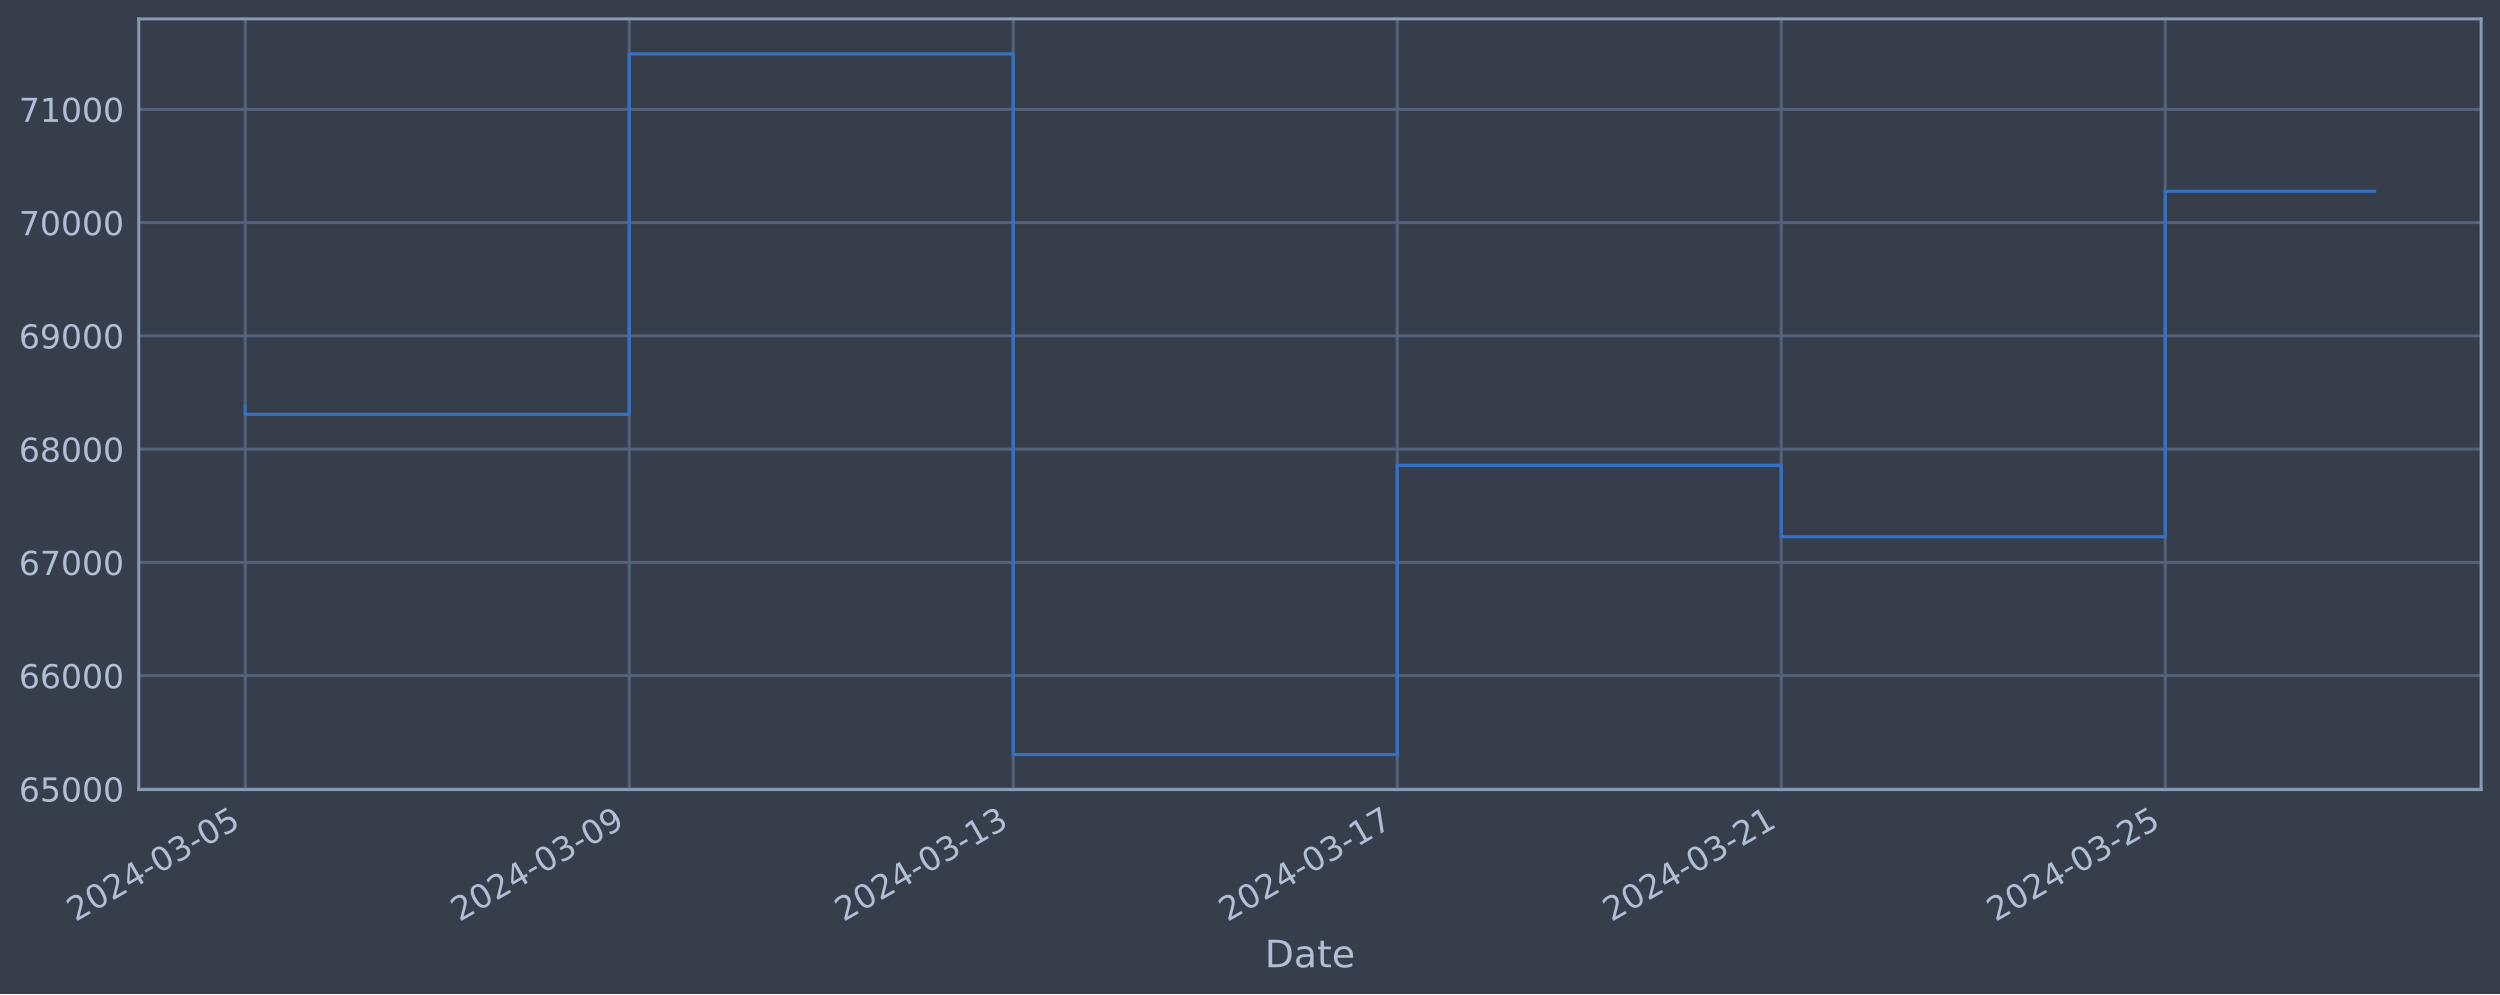
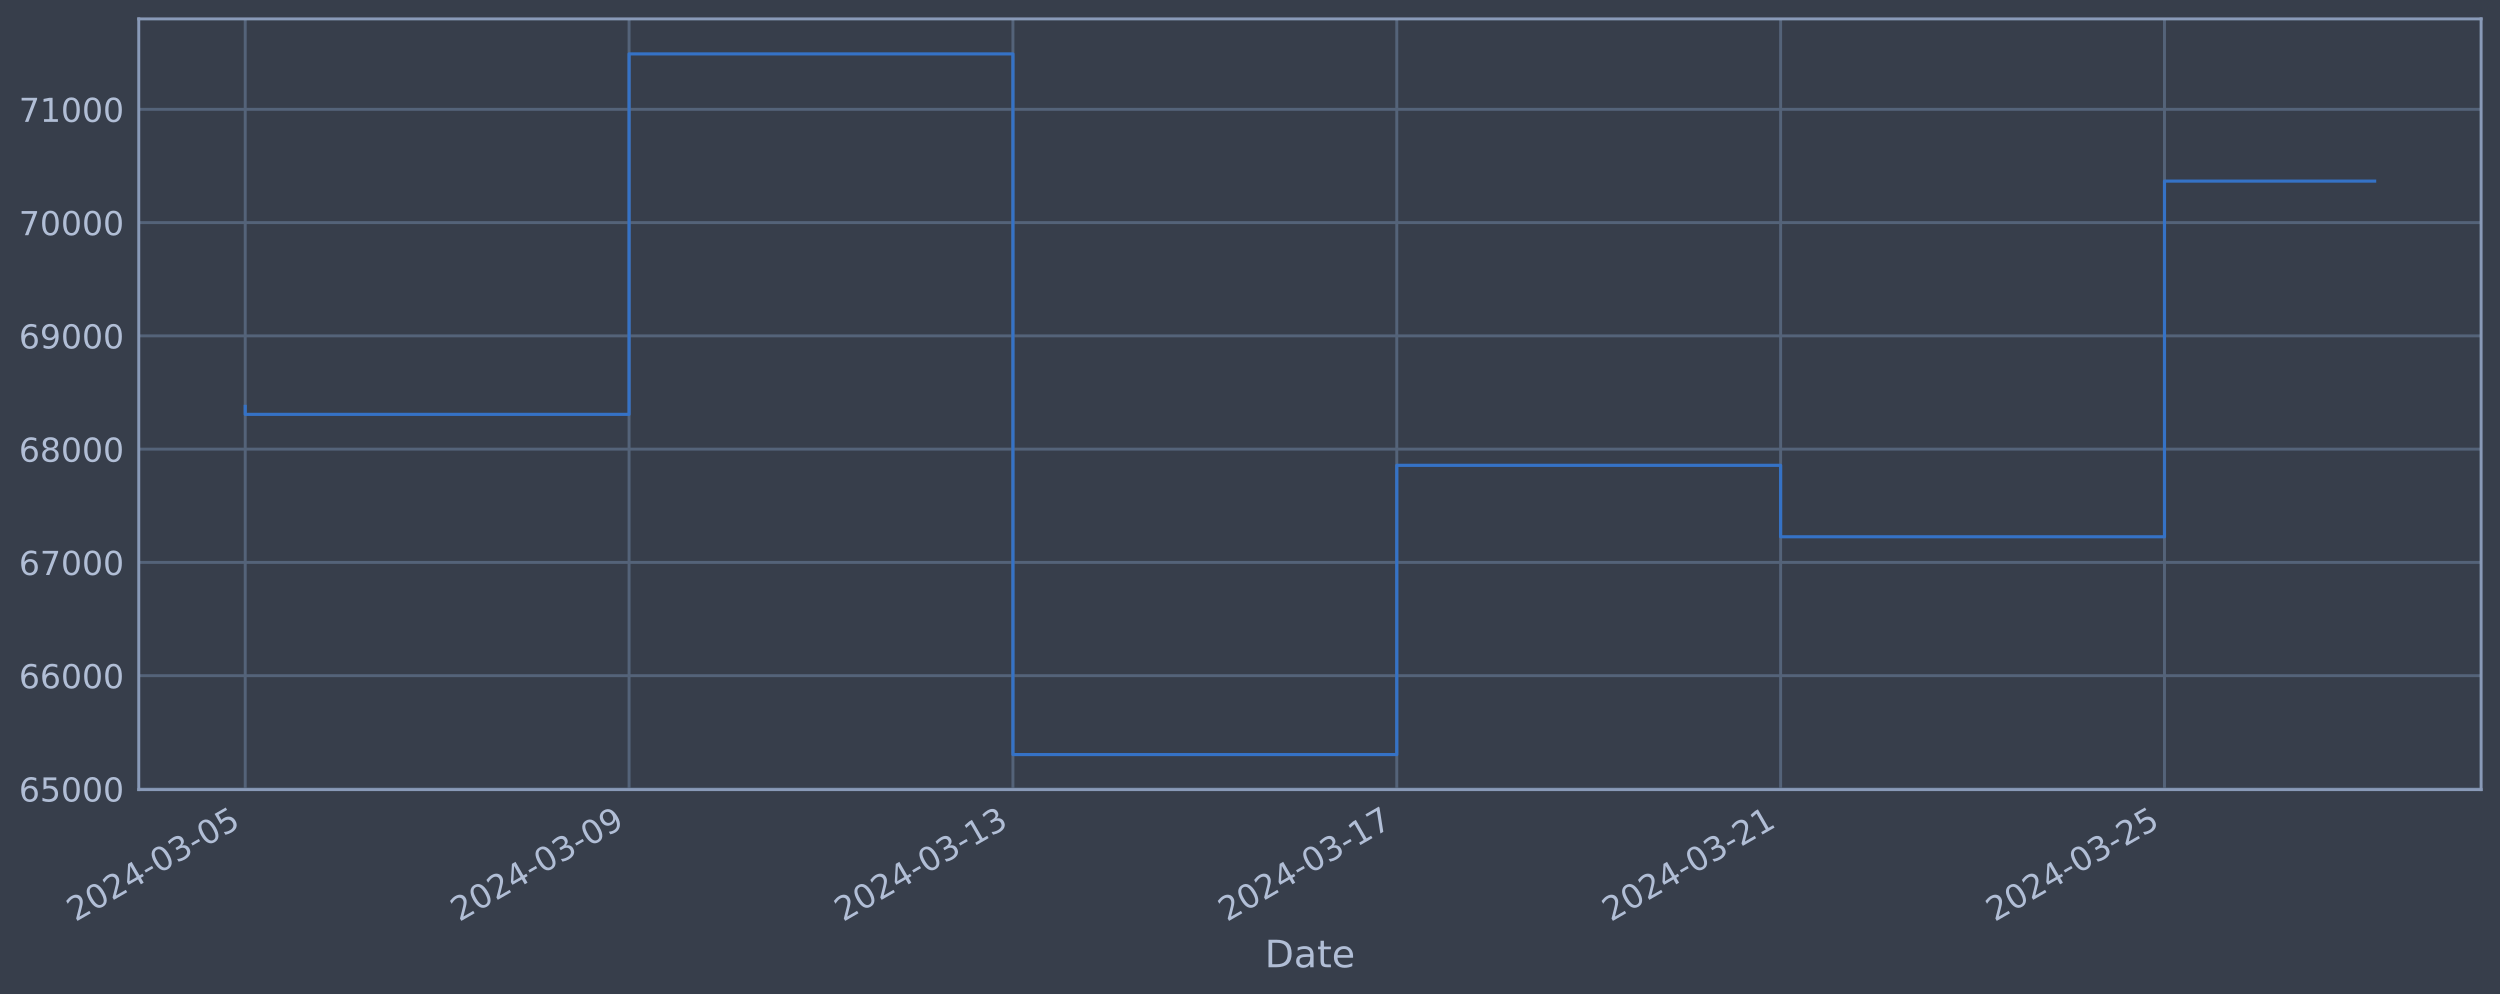
<svg xmlns="http://www.w3.org/2000/svg" xmlns:xlink="http://www.w3.org/1999/xlink" width="952.884pt" height="378.87pt" viewBox="0 0 952.884 378.87" version="1.1">
  <defs>
    <style type="text/css">*{stroke-linejoin: round; stroke-linecap: butt}</style>
  </defs>
  <g id="figure_1">
    <g id="patch_1">
      <path d="M 0 378.87  L 952.884 378.87  L 952.884 0  L 0 0  z " style="fill: #373e4b" />
    </g>
    <g id="axes_1">
      <g id="patch_2">
        <path d="M 52.884 300.96  L 945.684 300.96  L 945.684 7.2  L 52.884 7.2  z " style="fill: #373e4b" />
      </g>
      <g id="matplotlib.axis_1">
        <g id="xtick_1">
          <g id="line2d_1">
-             <path d="M 93.466 300.96  L 93.466 7.2  " clip-path="url(#p9d62304956)" style="fill: none; stroke: #546379; stroke-width: 1.12; stroke-linecap: square" />
+             <path d="M 93.466 300.96  L 93.466 7.2  " clip-path="url(#p2e6dccd59a)" style="fill: none; stroke: #546379; stroke-width: 1.12; stroke-linecap: square" />
          </g>
          <g id="line2d_2" />
          <g id="text_1">
            <g style="fill: #b1bed6" transform="translate(28.74006 351.4642) rotate(-30) scale(0.126 -0.126)">
              <defs>
                <path id="DejaVuSans-32" d="M 1228 531  L 3431 531  L 3431 0  L 469 0  L 469 531  Q 828 903 1448 1529  Q 2069 2156 2228 2338  Q 2531 2678 2651 2914  Q 2772 3150 2772 3378  Q 2772 3750 2511 3984  Q 2250 4219 1831 4219  Q 1534 4219 1204 4116  Q 875 4013 500 3803  L 500 4441  Q 881 4594 1212 4672  Q 1544 4750 1819 4750  Q 2544 4750 2975 4387  Q 3406 4025 3406 3419  Q 3406 3131 3298 2873  Q 3191 2616 2906 2266  Q 2828 2175 2409 1742  Q 1991 1309 1228 531  z " transform="scale(0.015625)" />
                <path id="DejaVuSans-30" d="M 2034 4250  Q 1547 4250 1301 3770  Q 1056 3291 1056 2328  Q 1056 1369 1301 889  Q 1547 409 2034 409  Q 2525 409 2770 889  Q 3016 1369 3016 2328  Q 3016 3291 2770 3770  Q 2525 4250 2034 4250  z M 2034 4750  Q 2819 4750 3233 4129  Q 3647 3509 3647 2328  Q 3647 1150 3233 529  Q 2819 -91 2034 -91  Q 1250 -91 836 529  Q 422 1150 422 2328  Q 422 3509 836 4129  Q 1250 4750 2034 4750  z " transform="scale(0.015625)" />
                <path id="DejaVuSans-34" d="M 2419 4116  L 825 1625  L 2419 1625  L 2419 4116  z M 2253 4666  L 3047 4666  L 3047 1625  L 3713 1625  L 3713 1100  L 3047 1100  L 3047 0  L 2419 0  L 2419 1100  L 313 1100  L 313 1709  L 2253 4666  z " transform="scale(0.015625)" />
                <path id="DejaVuSans-2d" d="M 313 2009  L 1997 2009  L 1997 1497  L 313 1497  L 313 2009  z " transform="scale(0.015625)" />
                <path id="DejaVuSans-33" d="M 2597 2516  Q 3050 2419 3304 2112  Q 3559 1806 3559 1356  Q 3559 666 3084 287  Q 2609 -91 1734 -91  Q 1441 -91 1130 -33  Q 819 25 488 141  L 488 750  Q 750 597 1062 519  Q 1375 441 1716 441  Q 2309 441 2620 675  Q 2931 909 2931 1356  Q 2931 1769 2642 2001  Q 2353 2234 1838 2234  L 1294 2234  L 1294 2753  L 1863 2753  Q 2328 2753 2575 2939  Q 2822 3125 2822 3475  Q 2822 3834 2567 4026  Q 2313 4219 1838 4219  Q 1578 4219 1281 4162  Q 984 4106 628 3988  L 628 4550  Q 988 4650 1302 4700  Q 1616 4750 1894 4750  Q 2613 4750 3031 4423  Q 3450 4097 3450 3541  Q 3450 3153 3228 2886  Q 3006 2619 2597 2516  z " transform="scale(0.015625)" />
                <path id="DejaVuSans-35" d="M 691 4666  L 3169 4666  L 3169 4134  L 1269 4134  L 1269 2991  Q 1406 3038 1543 3061  Q 1681 3084 1819 3084  Q 2600 3084 3056 2656  Q 3513 2228 3513 1497  Q 3513 744 3044 326  Q 2575 -91 1722 -91  Q 1428 -91 1123 -41  Q 819 9 494 109  L 494 744  Q 775 591 1075 516  Q 1375 441 1709 441  Q 2250 441 2565 725  Q 2881 1009 2881 1497  Q 2881 1984 2565 2268  Q 2250 2553 1709 2553  Q 1456 2553 1204 2497  Q 953 2441 691 2322  L 691 4666  z " transform="scale(0.015625)" />
              </defs>
              <use xlink:href="#DejaVuSans-32" />
              <use xlink:href="#DejaVuSans-30" x="63.623" />
              <use xlink:href="#DejaVuSans-32" x="127.246" />
              <use xlink:href="#DejaVuSans-34" x="190.869" />
              <use xlink:href="#DejaVuSans-2d" x="254.492" />
              <use xlink:href="#DejaVuSans-30" x="290.576" />
              <use xlink:href="#DejaVuSans-33" x="354.199" />
              <use xlink:href="#DejaVuSans-2d" x="417.822" />
              <use xlink:href="#DejaVuSans-30" x="453.906" />
              <use xlink:href="#DejaVuSans-35" x="517.529" />
            </g>
          </g>
        </g>
        <g id="xtick_2">
          <g id="line2d_3">
-             <path d="M 239.827 300.96  L 239.827 7.2  " clip-path="url(#p9d62304956)" style="fill: none; stroke: #546379; stroke-width: 1.12; stroke-linecap: square" />
+             <path d="M 239.772 300.96  L 239.772 7.2  " clip-path="url(#p2e6dccd59a)" style="fill: none; stroke: #546379; stroke-width: 1.12; stroke-linecap: square" />
          </g>
          <g id="line2d_4" />
          <g id="text_2">
-             <g style="fill: #b1bed6" transform="translate(175.1019 351.4642) rotate(-30) scale(0.126 -0.126)">
+             <g style="fill: #b1bed6" transform="translate(175.0467 351.4642) rotate(-30) scale(0.126 -0.126)">
              <defs>
                <path id="DejaVuSans-39" d="M 703 97  L 703 672  Q 941 559 1184 500  Q 1428 441 1663 441  Q 2288 441 2617 861  Q 2947 1281 2994 2138  Q 2813 1869 2534 1725  Q 2256 1581 1919 1581  Q 1219 1581 811 2004  Q 403 2428 403 3163  Q 403 3881 828 4315  Q 1253 4750 1959 4750  Q 2769 4750 3195 4129  Q 3622 3509 3622 2328  Q 3622 1225 3098 567  Q 2575 -91 1691 -91  Q 1453 -91 1209 -44  Q 966 3 703 97  z M 1959 2075  Q 2384 2075 2632 2365  Q 2881 2656 2881 3163  Q 2881 3666 2632 3958  Q 2384 4250 1959 4250  Q 1534 4250 1286 3958  Q 1038 3666 1038 3163  Q 1038 2656 1286 2365  Q 1534 2075 1959 2075  z " transform="scale(0.015625)" />
              </defs>
              <use xlink:href="#DejaVuSans-32" />
              <use xlink:href="#DejaVuSans-30" x="63.623" />
              <use xlink:href="#DejaVuSans-32" x="127.246" />
              <use xlink:href="#DejaVuSans-34" x="190.869" />
              <use xlink:href="#DejaVuSans-2d" x="254.492" />
              <use xlink:href="#DejaVuSans-30" x="290.576" />
              <use xlink:href="#DejaVuSans-33" x="354.199" />
              <use xlink:href="#DejaVuSans-2d" x="417.822" />
              <use xlink:href="#DejaVuSans-30" x="453.906" />
              <use xlink:href="#DejaVuSans-39" x="517.529" />
            </g>
          </g>
        </g>
        <g id="xtick_3">
          <g id="line2d_5">
-             <path d="M 386.189 300.96  L 386.189 7.2  " clip-path="url(#p9d62304956)" style="fill: none; stroke: #546379; stroke-width: 1.12; stroke-linecap: square" />
+             <path d="M 386.079 300.96  L 386.079 7.2  " clip-path="url(#p2e6dccd59a)" style="fill: none; stroke: #546379; stroke-width: 1.12; stroke-linecap: square" />
          </g>
          <g id="line2d_6" />
          <g id="text_3">
-             <g style="fill: #b1bed6" transform="translate(321.4638 351.4642) rotate(-30) scale(0.126 -0.126)">
+             <g style="fill: #b1bed6" transform="translate(321.3533 351.4642) rotate(-30) scale(0.126 -0.126)">
              <defs>
                <path id="DejaVuSans-31" d="M 794 531  L 1825 531  L 1825 4091  L 703 3866  L 703 4441  L 1819 4666  L 2450 4666  L 2450 531  L 3481 531  L 3481 0  L 794 0  L 794 531  z " transform="scale(0.015625)" />
              </defs>
              <use xlink:href="#DejaVuSans-32" />
              <use xlink:href="#DejaVuSans-30" x="63.623" />
              <use xlink:href="#DejaVuSans-32" x="127.246" />
              <use xlink:href="#DejaVuSans-34" x="190.869" />
              <use xlink:href="#DejaVuSans-2d" x="254.492" />
              <use xlink:href="#DejaVuSans-30" x="290.576" />
              <use xlink:href="#DejaVuSans-33" x="354.199" />
              <use xlink:href="#DejaVuSans-2d" x="417.822" />
              <use xlink:href="#DejaVuSans-31" x="453.906" />
              <use xlink:href="#DejaVuSans-33" x="517.529" />
            </g>
          </g>
        </g>
        <g id="xtick_4">
          <g id="line2d_7">
-             <path d="M 532.551 300.96  L 532.551 7.2  " clip-path="url(#p9d62304956)" style="fill: none; stroke: #546379; stroke-width: 1.12; stroke-linecap: square" />
+             <path d="M 532.385 300.96  L 532.385 7.2  " clip-path="url(#p2e6dccd59a)" style="fill: none; stroke: #546379; stroke-width: 1.12; stroke-linecap: square" />
          </g>
          <g id="line2d_8" />
          <g id="text_4">
-             <g style="fill: #b1bed6" transform="translate(467.8257 351.4642) rotate(-30) scale(0.126 -0.126)">
+             <g style="fill: #b1bed6" transform="translate(467.6599 351.4642) rotate(-30) scale(0.126 -0.126)">
              <defs>
                <path id="DejaVuSans-37" d="M 525 4666  L 3525 4666  L 3525 4397  L 1831 0  L 1172 0  L 2766 4134  L 525 4134  L 525 4666  z " transform="scale(0.015625)" />
              </defs>
              <use xlink:href="#DejaVuSans-32" />
              <use xlink:href="#DejaVuSans-30" x="63.623" />
              <use xlink:href="#DejaVuSans-32" x="127.246" />
              <use xlink:href="#DejaVuSans-34" x="190.869" />
              <use xlink:href="#DejaVuSans-2d" x="254.492" />
              <use xlink:href="#DejaVuSans-30" x="290.576" />
              <use xlink:href="#DejaVuSans-33" x="354.199" />
              <use xlink:href="#DejaVuSans-2d" x="417.822" />
              <use xlink:href="#DejaVuSans-31" x="453.906" />
              <use xlink:href="#DejaVuSans-37" x="517.529" />
            </g>
          </g>
        </g>
        <g id="xtick_5">
          <g id="line2d_9">
-             <path d="M 678.913 300.96  L 678.913 7.2  " clip-path="url(#p9d62304956)" style="fill: none; stroke: #546379; stroke-width: 1.12; stroke-linecap: square" />
+             <path d="M 678.692 300.96  L 678.692 7.2  " clip-path="url(#p2e6dccd59a)" style="fill: none; stroke: #546379; stroke-width: 1.12; stroke-linecap: square" />
          </g>
          <g id="line2d_10" />
          <g id="text_5">
-             <g style="fill: #b1bed6" transform="translate(614.1876 351.4642) rotate(-30) scale(0.126 -0.126)">
+             <g style="fill: #b1bed6" transform="translate(613.9665 351.4642) rotate(-30) scale(0.126 -0.126)">
              <use xlink:href="#DejaVuSans-32" />
              <use xlink:href="#DejaVuSans-30" x="63.623" />
              <use xlink:href="#DejaVuSans-32" x="127.246" />
              <use xlink:href="#DejaVuSans-34" x="190.869" />
              <use xlink:href="#DejaVuSans-2d" x="254.492" />
              <use xlink:href="#DejaVuSans-30" x="290.576" />
              <use xlink:href="#DejaVuSans-33" x="354.199" />
              <use xlink:href="#DejaVuSans-2d" x="417.822" />
              <use xlink:href="#DejaVuSans-32" x="453.906" />
              <use xlink:href="#DejaVuSans-31" x="517.529" />
            </g>
          </g>
        </g>
        <g id="xtick_6">
          <g id="line2d_11">
-             <path d="M 825.275 300.96  L 825.275 7.2  " clip-path="url(#p9d62304956)" style="fill: none; stroke: #546379; stroke-width: 1.12; stroke-linecap: square" />
+             <path d="M 824.999 300.96  L 824.999 7.2  " clip-path="url(#p2e6dccd59a)" style="fill: none; stroke: #546379; stroke-width: 1.12; stroke-linecap: square" />
          </g>
          <g id="line2d_12" />
          <g id="text_6">
-             <g style="fill: #b1bed6" transform="translate(760.5495 351.4642) rotate(-30) scale(0.126 -0.126)">
+             <g style="fill: #b1bed6" transform="translate(760.2731 351.4642) rotate(-30) scale(0.126 -0.126)">
              <use xlink:href="#DejaVuSans-32" />
              <use xlink:href="#DejaVuSans-30" x="63.623" />
              <use xlink:href="#DejaVuSans-32" x="127.246" />
              <use xlink:href="#DejaVuSans-34" x="190.869" />
              <use xlink:href="#DejaVuSans-2d" x="254.492" />
              <use xlink:href="#DejaVuSans-30" x="290.576" />
              <use xlink:href="#DejaVuSans-33" x="354.199" />
              <use xlink:href="#DejaVuSans-2d" x="417.822" />
              <use xlink:href="#DejaVuSans-32" x="453.906" />
              <use xlink:href="#DejaVuSans-35" x="517.529" />
            </g>
          </g>
        </g>
        <g id="text_7">
          <g style="fill: #b1bed6" transform="translate(482.0746 368.6753) scale(0.144 -0.144)">
            <defs>
              <path id="DejaVuSans-44" d="M 1259 4147  L 1259 519  L 2022 519  Q 2988 519 3436 956  Q 3884 1394 3884 2338  Q 3884 3275 3436 3711  Q 2988 4147 2022 4147  L 1259 4147  z M 628 4666  L 1925 4666  Q 3281 4666 3915 4102  Q 4550 3538 4550 2338  Q 4550 1131 3912 565  Q 3275 0 1925 0  L 628 0  L 628 4666  z " transform="scale(0.015625)" />
              <path id="DejaVuSans-61" d="M 2194 1759  Q 1497 1759 1228 1600  Q 959 1441 959 1056  Q 959 750 1161 570  Q 1363 391 1709 391  Q 2188 391 2477 730  Q 2766 1069 2766 1631  L 2766 1759  L 2194 1759  z M 3341 1997  L 3341 0  L 2766 0  L 2766 531  Q 2569 213 2275 61  Q 1981 -91 1556 -91  Q 1019 -91 701 211  Q 384 513 384 1019  Q 384 1609 779 1909  Q 1175 2209 1959 2209  L 2766 2209  L 2766 2266  Q 2766 2663 2505 2880  Q 2244 3097 1772 3097  Q 1472 3097 1187 3025  Q 903 2953 641 2809  L 641 3341  Q 956 3463 1253 3523  Q 1550 3584 1831 3584  Q 2591 3584 2966 3190  Q 3341 2797 3341 1997  z " transform="scale(0.015625)" />
              <path id="DejaVuSans-74" d="M 1172 4494  L 1172 3500  L 2356 3500  L 2356 3053  L 1172 3053  L 1172 1153  Q 1172 725 1289 603  Q 1406 481 1766 481  L 2356 481  L 2356 0  L 1766 0  Q 1100 0 847 248  Q 594 497 594 1153  L 594 3053  L 172 3053  L 172 3500  L 594 3500  L 594 4494  L 1172 4494  z " transform="scale(0.015625)" />
              <path id="DejaVuSans-65" d="M 3597 1894  L 3597 1613  L 953 1613  Q 991 1019 1311 708  Q 1631 397 2203 397  Q 2534 397 2845 478  Q 3156 559 3463 722  L 3463 178  Q 3153 47 2828 -22  Q 2503 -91 2169 -91  Q 1331 -91 842 396  Q 353 884 353 1716  Q 353 2575 817 3079  Q 1281 3584 2069 3584  Q 2775 3584 3186 3129  Q 3597 2675 3597 1894  z M 3022 2063  Q 3016 2534 2758 2815  Q 2500 3097 2075 3097  Q 1594 3097 1305 2825  Q 1016 2553 972 2059  L 3022 2063  z " transform="scale(0.015625)" />
            </defs>
            <use xlink:href="#DejaVuSans-44" />
            <use xlink:href="#DejaVuSans-61" x="77.002" />
            <use xlink:href="#DejaVuSans-74" x="138.281" />
            <use xlink:href="#DejaVuSans-65" x="177.49" />
          </g>
        </g>
      </g>
      <g id="matplotlib.axis_2">
        <g id="ytick_1">
          <g id="line2d_13">
-             <path d="M 52.884 300.718  L 945.684 300.718  " clip-path="url(#p9d62304956)" style="fill: none; stroke: #546379; stroke-width: 1.12; stroke-linecap: square" />
+             <path d="M 52.884 300.718  L 945.684 300.718  " clip-path="url(#p2e6dccd59a)" style="fill: none; stroke: #546379; stroke-width: 1.12; stroke-linecap: square" />
          </g>
          <g id="line2d_14" />
          <g id="text_8">
            <g style="fill: #b1bed6" transform="translate(7.2 305.5049) scale(0.126 -0.126)">
              <defs>
                <path id="DejaVuSans-36" d="M 2113 2584  Q 1688 2584 1439 2293  Q 1191 2003 1191 1497  Q 1191 994 1439 701  Q 1688 409 2113 409  Q 2538 409 2786 701  Q 3034 994 3034 1497  Q 3034 2003 2786 2293  Q 2538 2584 2113 2584  z M 3366 4563  L 3366 3988  Q 3128 4100 2886 4159  Q 2644 4219 2406 4219  Q 1781 4219 1451 3797  Q 1122 3375 1075 2522  Q 1259 2794 1537 2939  Q 1816 3084 2150 3084  Q 2853 3084 3261 2657  Q 3669 2231 3669 1497  Q 3669 778 3244 343  Q 2819 -91 2113 -91  Q 1303 -91 875 529  Q 447 1150 447 2328  Q 447 3434 972 4092  Q 1497 4750 2381 4750  Q 2619 4750 2861 4703  Q 3103 4656 3366 4563  z " transform="scale(0.015625)" />
              </defs>
              <use xlink:href="#DejaVuSans-36" />
              <use xlink:href="#DejaVuSans-35" x="63.623" />
              <use xlink:href="#DejaVuSans-30" x="127.246" />
              <use xlink:href="#DejaVuSans-30" x="190.869" />
              <use xlink:href="#DejaVuSans-30" x="254.492" />
            </g>
          </g>
        </g>
        <g id="ytick_2">
          <g id="line2d_15">
-             <path d="M 52.884 257.544  L 945.684 257.544  " clip-path="url(#p9d62304956)" style="fill: none; stroke: #546379; stroke-width: 1.12; stroke-linecap: square" />
+             <path d="M 52.884 257.544  L 945.684 257.544  " clip-path="url(#p2e6dccd59a)" style="fill: none; stroke: #546379; stroke-width: 1.12; stroke-linecap: square" />
          </g>
          <g id="line2d_16" />
          <g id="text_9">
            <g style="fill: #b1bed6" transform="translate(7.2 262.331) scale(0.126 -0.126)">
              <use xlink:href="#DejaVuSans-36" />
              <use xlink:href="#DejaVuSans-36" x="63.623" />
              <use xlink:href="#DejaVuSans-30" x="127.246" />
              <use xlink:href="#DejaVuSans-30" x="190.869" />
              <use xlink:href="#DejaVuSans-30" x="254.492" />
            </g>
          </g>
        </g>
        <g id="ytick_3">
          <g id="line2d_17">
-             <path d="M 52.884 214.37  L 945.684 214.37  " clip-path="url(#p9d62304956)" style="fill: none; stroke: #546379; stroke-width: 1.12; stroke-linecap: square" />
+             <path d="M 52.884 214.37  L 945.684 214.37  " clip-path="url(#p2e6dccd59a)" style="fill: none; stroke: #546379; stroke-width: 1.12; stroke-linecap: square" />
          </g>
          <g id="line2d_18" />
          <g id="text_10">
            <g style="fill: #b1bed6" transform="translate(7.2 219.157) scale(0.126 -0.126)">
              <use xlink:href="#DejaVuSans-36" />
              <use xlink:href="#DejaVuSans-37" x="63.623" />
              <use xlink:href="#DejaVuSans-30" x="127.246" />
              <use xlink:href="#DejaVuSans-30" x="190.869" />
              <use xlink:href="#DejaVuSans-30" x="254.492" />
            </g>
          </g>
        </g>
        <g id="ytick_4">
          <g id="line2d_19">
-             <path d="M 52.884 171.196  L 945.684 171.196  " clip-path="url(#p9d62304956)" style="fill: none; stroke: #546379; stroke-width: 1.12; stroke-linecap: square" />
+             <path d="M 52.884 171.196  L 945.684 171.196  " clip-path="url(#p2e6dccd59a)" style="fill: none; stroke: #546379; stroke-width: 1.12; stroke-linecap: square" />
          </g>
          <g id="line2d_20" />
          <g id="text_11">
            <g style="fill: #b1bed6" transform="translate(7.2 175.9831) scale(0.126 -0.126)">
              <defs>
                <path id="DejaVuSans-38" d="M 2034 2216  Q 1584 2216 1326 1975  Q 1069 1734 1069 1313  Q 1069 891 1326 650  Q 1584 409 2034 409  Q 2484 409 2743 651  Q 3003 894 3003 1313  Q 3003 1734 2745 1975  Q 2488 2216 2034 2216  z M 1403 2484  Q 997 2584 770 2862  Q 544 3141 544 3541  Q 544 4100 942 4425  Q 1341 4750 2034 4750  Q 2731 4750 3128 4425  Q 3525 4100 3525 3541  Q 3525 3141 3298 2862  Q 3072 2584 2669 2484  Q 3125 2378 3379 2068  Q 3634 1759 3634 1313  Q 3634 634 3220 271  Q 2806 -91 2034 -91  Q 1263 -91 848 271  Q 434 634 434 1313  Q 434 1759 690 2068  Q 947 2378 1403 2484  z M 1172 3481  Q 1172 3119 1398 2916  Q 1625 2713 2034 2713  Q 2441 2713 2670 2916  Q 2900 3119 2900 3481  Q 2900 3844 2670 4047  Q 2441 4250 2034 4250  Q 1625 4250 1398 4047  Q 1172 3844 1172 3481  z " transform="scale(0.015625)" />
              </defs>
              <use xlink:href="#DejaVuSans-36" />
              <use xlink:href="#DejaVuSans-38" x="63.623" />
              <use xlink:href="#DejaVuSans-30" x="127.246" />
              <use xlink:href="#DejaVuSans-30" x="190.869" />
              <use xlink:href="#DejaVuSans-30" x="254.492" />
            </g>
          </g>
        </g>
        <g id="ytick_5">
          <g id="line2d_21">
-             <path d="M 52.884 128.022  L 945.684 128.022  " clip-path="url(#p9d62304956)" style="fill: none; stroke: #546379; stroke-width: 1.12; stroke-linecap: square" />
+             <path d="M 52.884 128.022  L 945.684 128.022  " clip-path="url(#p2e6dccd59a)" style="fill: none; stroke: #546379; stroke-width: 1.12; stroke-linecap: square" />
          </g>
          <g id="line2d_22" />
          <g id="text_12">
            <g style="fill: #b1bed6" transform="translate(7.2 132.8092) scale(0.126 -0.126)">
              <use xlink:href="#DejaVuSans-36" />
              <use xlink:href="#DejaVuSans-39" x="63.623" />
              <use xlink:href="#DejaVuSans-30" x="127.246" />
              <use xlink:href="#DejaVuSans-30" x="190.869" />
              <use xlink:href="#DejaVuSans-30" x="254.492" />
            </g>
          </g>
        </g>
        <g id="ytick_6">
          <g id="line2d_23">
-             <path d="M 52.884 84.848  L 945.684 84.848  " clip-path="url(#p9d62304956)" style="fill: none; stroke: #546379; stroke-width: 1.12; stroke-linecap: square" />
+             <path d="M 52.884 84.848  L 945.684 84.848  " clip-path="url(#p2e6dccd59a)" style="fill: none; stroke: #546379; stroke-width: 1.12; stroke-linecap: square" />
          </g>
          <g id="line2d_24" />
          <g id="text_13">
            <g style="fill: #b1bed6" transform="translate(7.2 89.63523) scale(0.126 -0.126)">
              <use xlink:href="#DejaVuSans-37" />
              <use xlink:href="#DejaVuSans-30" x="63.623" />
              <use xlink:href="#DejaVuSans-30" x="127.246" />
              <use xlink:href="#DejaVuSans-30" x="190.869" />
              <use xlink:href="#DejaVuSans-30" x="254.492" />
            </g>
          </g>
        </g>
        <g id="ytick_7">
          <g id="line2d_25">
-             <path d="M 52.884 41.674  L 945.684 41.674  " clip-path="url(#p9d62304956)" style="fill: none; stroke: #546379; stroke-width: 1.12; stroke-linecap: square" />
+             <path d="M 52.884 41.674  L 945.684 41.674  " clip-path="url(#p2e6dccd59a)" style="fill: none; stroke: #546379; stroke-width: 1.12; stroke-linecap: square" />
          </g>
          <g id="line2d_26" />
          <g id="text_14">
            <g style="fill: #b1bed6" transform="translate(7.2 46.4613) scale(0.126 -0.126)">
              <use xlink:href="#DejaVuSans-37" />
              <use xlink:href="#DejaVuSans-31" x="63.623" />
              <use xlink:href="#DejaVuSans-30" x="127.246" />
              <use xlink:href="#DejaVuSans-30" x="190.869" />
              <use xlink:href="#DejaVuSans-30" x="254.492" />
            </g>
          </g>
        </g>
      </g>
      <g id="line2d_27">
-         <path d="M 93.466 154.891  L 93.466 157.946  L 239.827 157.946  L 239.827 20.553  L 386.189 20.553  L 386.189 287.607  L 532.551 287.607  L 532.551 177.362  L 678.913 177.362  L 678.913 204.598  L 825.275 204.598  L 825.275 72.885  L 905.102 72.885  " clip-path="url(#p9d62304956)" style="fill: none; stroke: #3572c6; stroke-width: 1.2; stroke-linecap: square" />
+         <path d="M 93.466 154.891  L 93.466 157.946  L 239.772 157.946  L 239.772 20.553  L 386.079 20.553  L 386.079 287.607  L 532.385 287.607  L 532.385 177.362  L 678.692 177.362  L 678.692 204.598  L 824.999 204.598  L 824.999 69.023  L 905.102 69.023  " clip-path="url(#p2e6dccd59a)" style="fill: none; stroke: #3572c6; stroke-width: 1.2; stroke-linecap: square" />
      </g>
      <g id="patch_3">
        <path d="M 52.884 300.96  L 52.884 7.2  " style="fill: none; stroke: #899ab8; stroke-width: 1.12; stroke-linejoin: miter; stroke-linecap: square" />
      </g>
      <g id="patch_4">
        <path d="M 945.684 300.96  L 945.684 7.2  " style="fill: none; stroke: #899ab8; stroke-width: 1.12; stroke-linejoin: miter; stroke-linecap: square" />
      </g>
      <g id="patch_5">
        <path d="M 52.884 300.96  L 945.684 300.96  " style="fill: none; stroke: #899ab8; stroke-width: 1.12; stroke-linejoin: miter; stroke-linecap: square" />
      </g>
      <g id="patch_6">
        <path d="M 52.884 7.2  L 945.684 7.2  " style="fill: none; stroke: #899ab8; stroke-width: 1.12; stroke-linejoin: miter; stroke-linecap: square" />
      </g>
    </g>
  </g>
  <defs>
-     <clipPath id="p9d62304956">
+     <clipPath id="p2e6dccd59a">
      <rect x="52.884" y="7.2" width="892.8" height="293.76" />
    </clipPath>
  </defs>
</svg>
